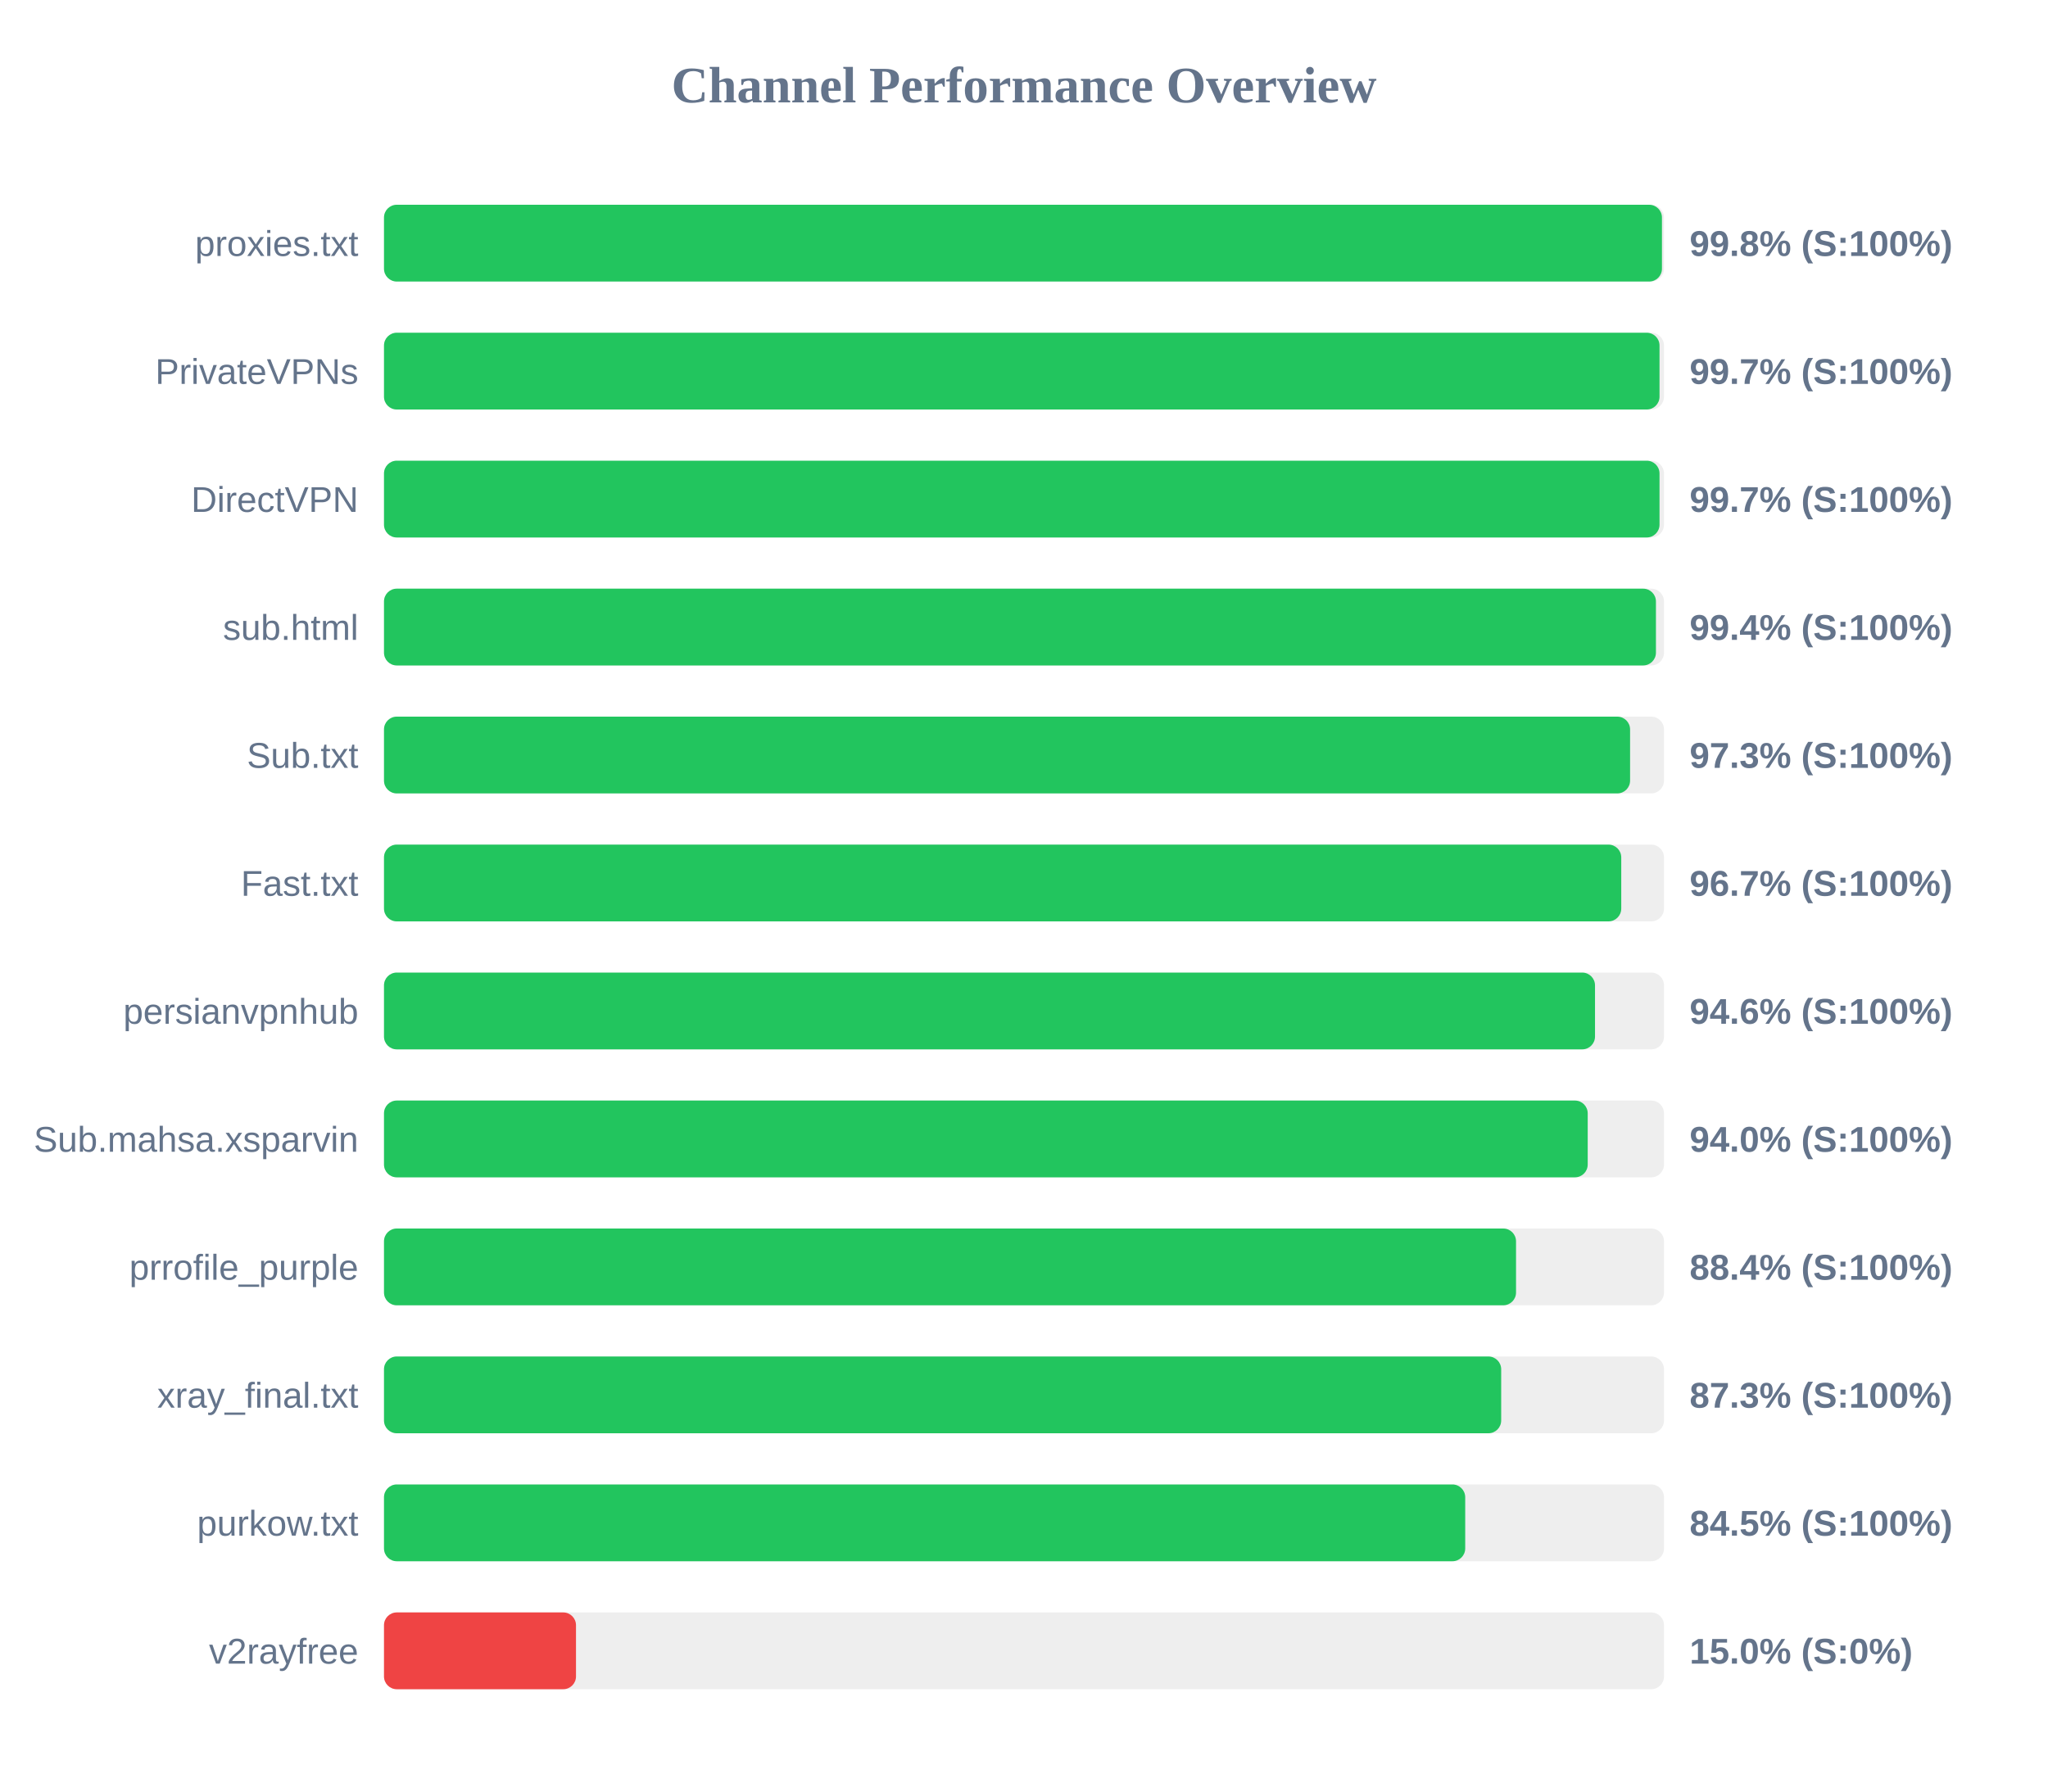
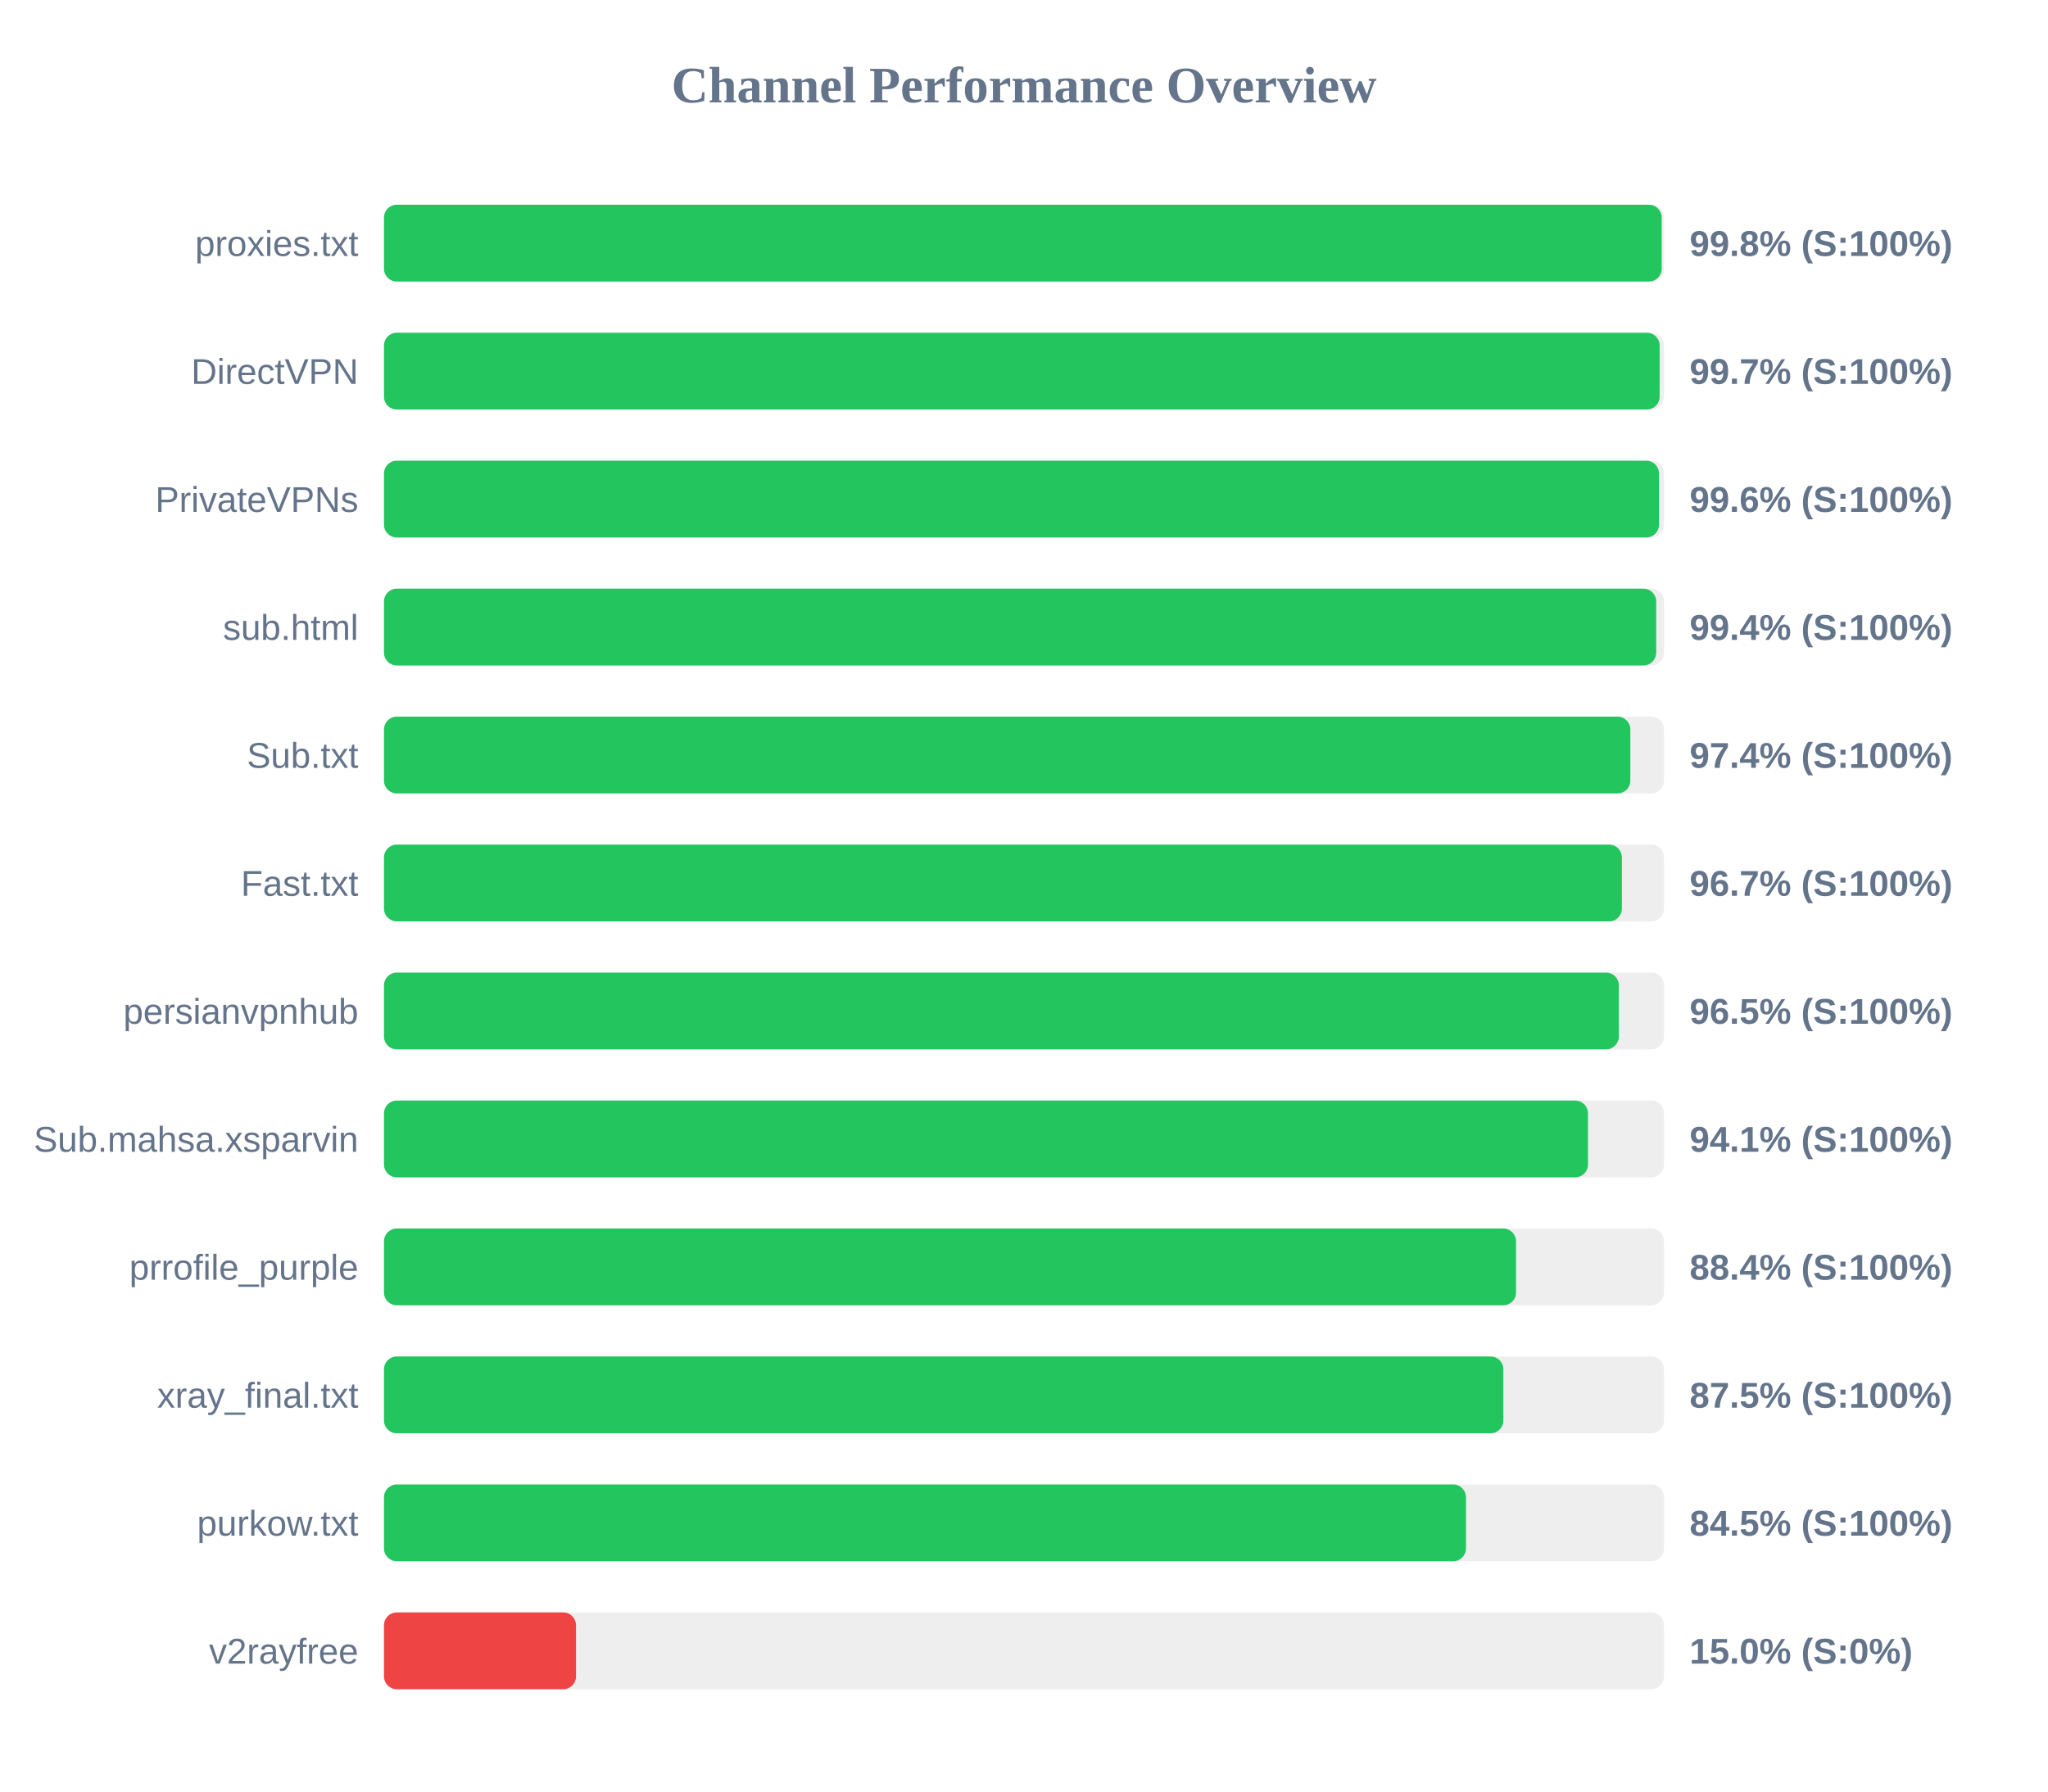
<svg xmlns="http://www.w3.org/2000/svg" width="800" height="700" version="1.1">
  <style>
        .row { font: 14px Arial; fill: #64748b; }
        .score { font: bold 14px Arial; fill: #64748b; }
    </style>
  <text x="400" y="40" text-anchor="middle" font-size="20px" font-weight="bold" fill="#64748b">Channel Performance Overview</text>
  <rect x="150" y="80" width="500" height="30" fill="#eee" rx="5" />
-   <rect x="150" y="80" width="499.2" height="30" fill="#22c55e" rx="5" />
+   <rect x="150" y="80" width="499.1" height="30" fill="#22c55e" rx="5" />
  <text x="140" y="100" text-anchor="end" class="row">proxies.txt</text>
  <text x="660" y="100" text-anchor="start" class="score">99.8% (S:100%)</text>
  <rect x="150" y="130" width="500" height="30" fill="#eee" rx="5" />
-   <rect x="150" y="130" width="498.25" height="30" fill="#22c55e" rx="5" />
-   <text x="140" y="150" text-anchor="end" class="row">PrivateVPNs</text>
+   <rect x="150" y="130" width="498.3" height="30" fill="#22c55e" rx="5" />
+   <text x="140" y="150" text-anchor="end" class="row">DirectVPN</text>
  <text x="660" y="150" text-anchor="start" class="score">99.7% (S:100%)</text>
  <rect x="150" y="180" width="500" height="30" fill="#eee" rx="5" />
-   <rect x="150" y="180" width="498.25" height="30" fill="#22c55e" rx="5" />
-   <text x="140" y="200" text-anchor="end" class="row">DirectVPN</text>
-   <text x="660" y="200" text-anchor="start" class="score">99.7% (S:100%)</text>
+   <rect x="150" y="180" width="498.05" height="30" fill="#22c55e" rx="5" />
+   <text x="140" y="200" text-anchor="end" class="row">PrivateVPNs</text>
+   <text x="660" y="200" text-anchor="start" class="score">99.6% (S:100%)</text>
  <rect x="150" y="230" width="500" height="30" fill="#eee" rx="5" />
-   <rect x="150" y="230" width="496.85" height="30" fill="#22c55e" rx="5" />
+   <rect x="150" y="230" width="496.95" height="30" fill="#22c55e" rx="5" />
  <text x="140" y="250" text-anchor="end" class="row">sub.html</text>
  <text x="660" y="250" text-anchor="start" class="score">99.4% (S:100%)</text>
  <rect x="150" y="280" width="500" height="30" fill="#eee" rx="5" />
-   <rect x="150" y="280" width="486.75" height="30" fill="#22c55e" rx="5" />
+   <rect x="150" y="280" width="486.85" height="30" fill="#22c55e" rx="5" />
  <text x="140" y="300" text-anchor="end" class="row">Sub.txt</text>
-   <text x="660" y="300" text-anchor="start" class="score">97.3% (S:100%)</text>
+   <text x="660" y="300" text-anchor="start" class="score">97.4% (S:100%)</text>
  <rect x="150" y="330" width="500" height="30" fill="#eee" rx="5" />
-   <rect x="150" y="330" width="483.3" height="30" fill="#22c55e" rx="5" />
+   <rect x="150" y="330" width="483.55" height="30" fill="#22c55e" rx="5" />
  <text x="140" y="350" text-anchor="end" class="row">Fast.txt</text>
  <text x="660" y="350" text-anchor="start" class="score">96.7% (S:100%)</text>
  <rect x="150" y="380" width="500" height="30" fill="#eee" rx="5" />
-   <rect x="150" y="380" width="473.05" height="30" fill="#22c55e" rx="5" />
+   <rect x="150" y="380" width="482.35" height="30" fill="#22c55e" rx="5" />
  <text x="140" y="400" text-anchor="end" class="row">persianvpnhub</text>
-   <text x="660" y="400" text-anchor="start" class="score">94.6% (S:100%)</text>
+   <text x="660" y="400" text-anchor="start" class="score">96.5% (S:100%)</text>
  <rect x="150" y="430" width="500" height="30" fill="#eee" rx="5" />
-   <rect x="150" y="430" width="470.2" height="30" fill="#22c55e" rx="5" />
+   <rect x="150" y="430" width="470.3" height="30" fill="#22c55e" rx="5" />
  <text x="140" y="450" text-anchor="end" class="row">Sub.mahsa.xsparvin</text>
-   <text x="660" y="450" text-anchor="start" class="score">94.0% (S:100%)</text>
+   <text x="660" y="450" text-anchor="start" class="score">94.1% (S:100%)</text>
  <rect x="150" y="480" width="500" height="30" fill="#eee" rx="5" />
  <rect x="150" y="480" width="442.2" height="30" fill="#22c55e" rx="5" />
  <text x="140" y="500" text-anchor="end" class="row">prrofile_purple</text>
  <text x="660" y="500" text-anchor="start" class="score">88.4% (S:100%)</text>
  <rect x="150" y="530" width="500" height="30" fill="#eee" rx="5" />
-   <rect x="150" y="530" width="436.4" height="30" fill="#22c55e" rx="5" />
+   <rect x="150" y="530" width="437.25" height="30" fill="#22c55e" rx="5" />
  <text x="140" y="550" text-anchor="end" class="row">xray_final.txt</text>
-   <text x="660" y="550" text-anchor="start" class="score">87.3% (S:100%)</text>
+   <text x="660" y="550" text-anchor="start" class="score">87.5% (S:100%)</text>
  <rect x="150" y="580" width="500" height="30" fill="#eee" rx="5" />
-   <rect x="150" y="580" width="422.35" height="30" fill="#22c55e" rx="5" />
+   <rect x="150" y="580" width="422.65" height="30" fill="#22c55e" rx="5" />
  <text x="140" y="600" text-anchor="end" class="row">purkow.txt</text>
  <text x="660" y="600" text-anchor="start" class="score">84.5% (S:100%)</text>
  <rect x="150" y="630" width="500" height="30" fill="#eee" rx="5" />
  <rect x="150" y="630" width="75.0" height="30" fill="#ef4444" rx="5" />
  <text x="140" y="650" text-anchor="end" class="row">v2rayfree</text>
  <text x="660" y="650" text-anchor="start" class="score">15.0% (S:0%)</text>
</svg>
